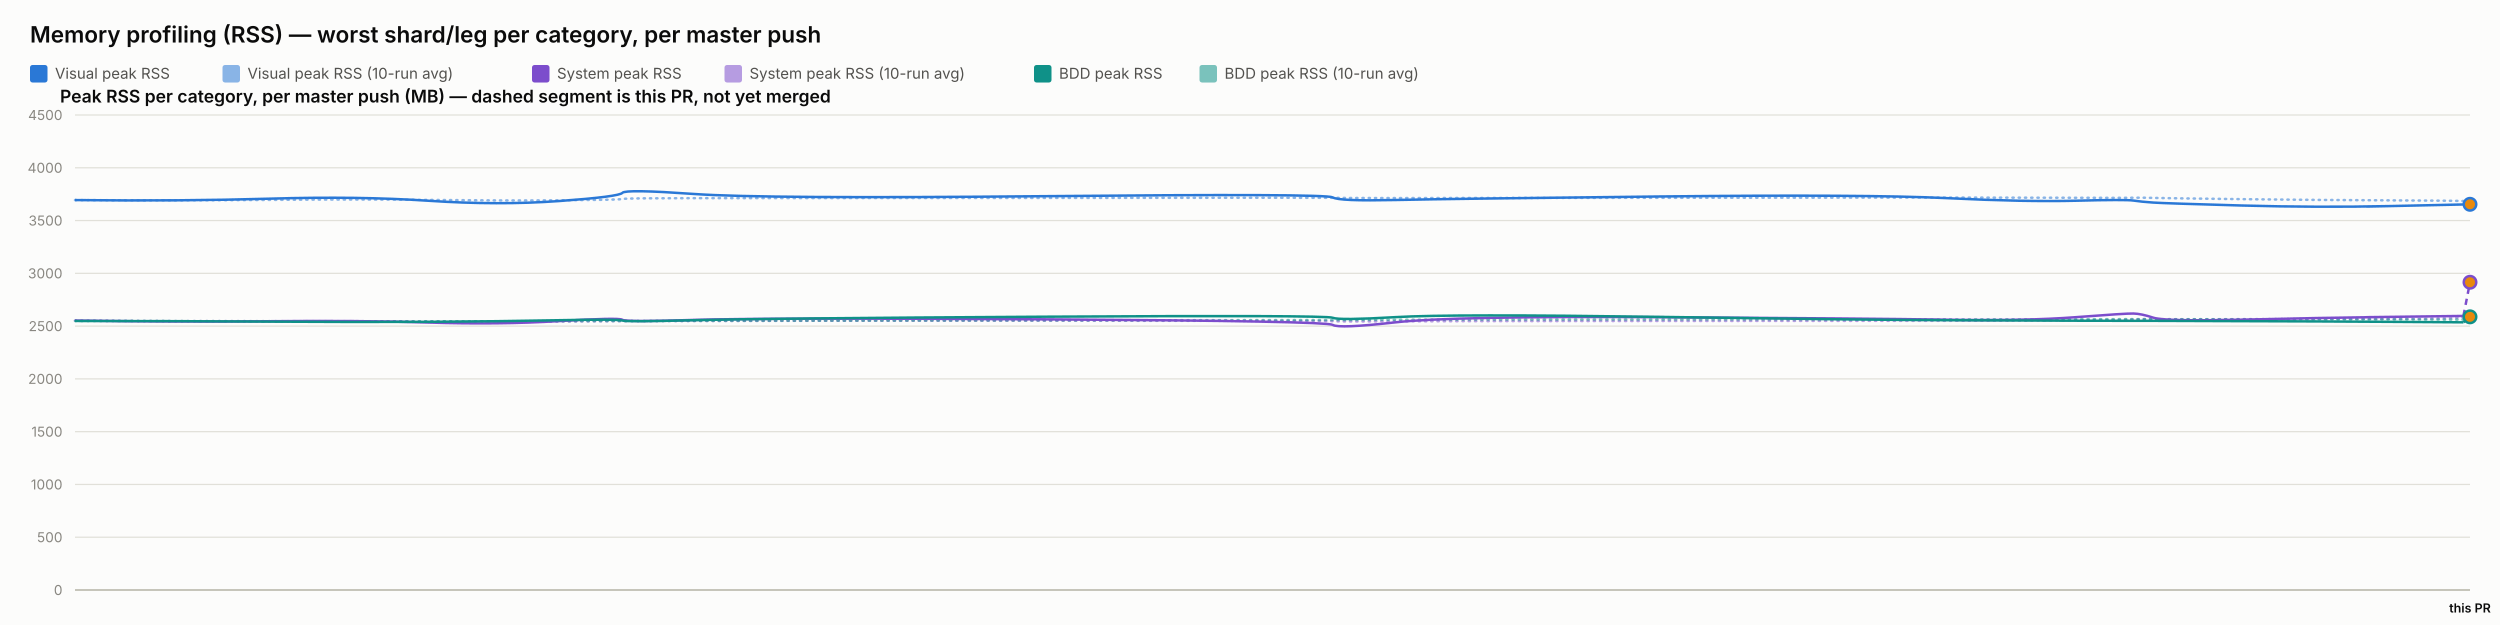
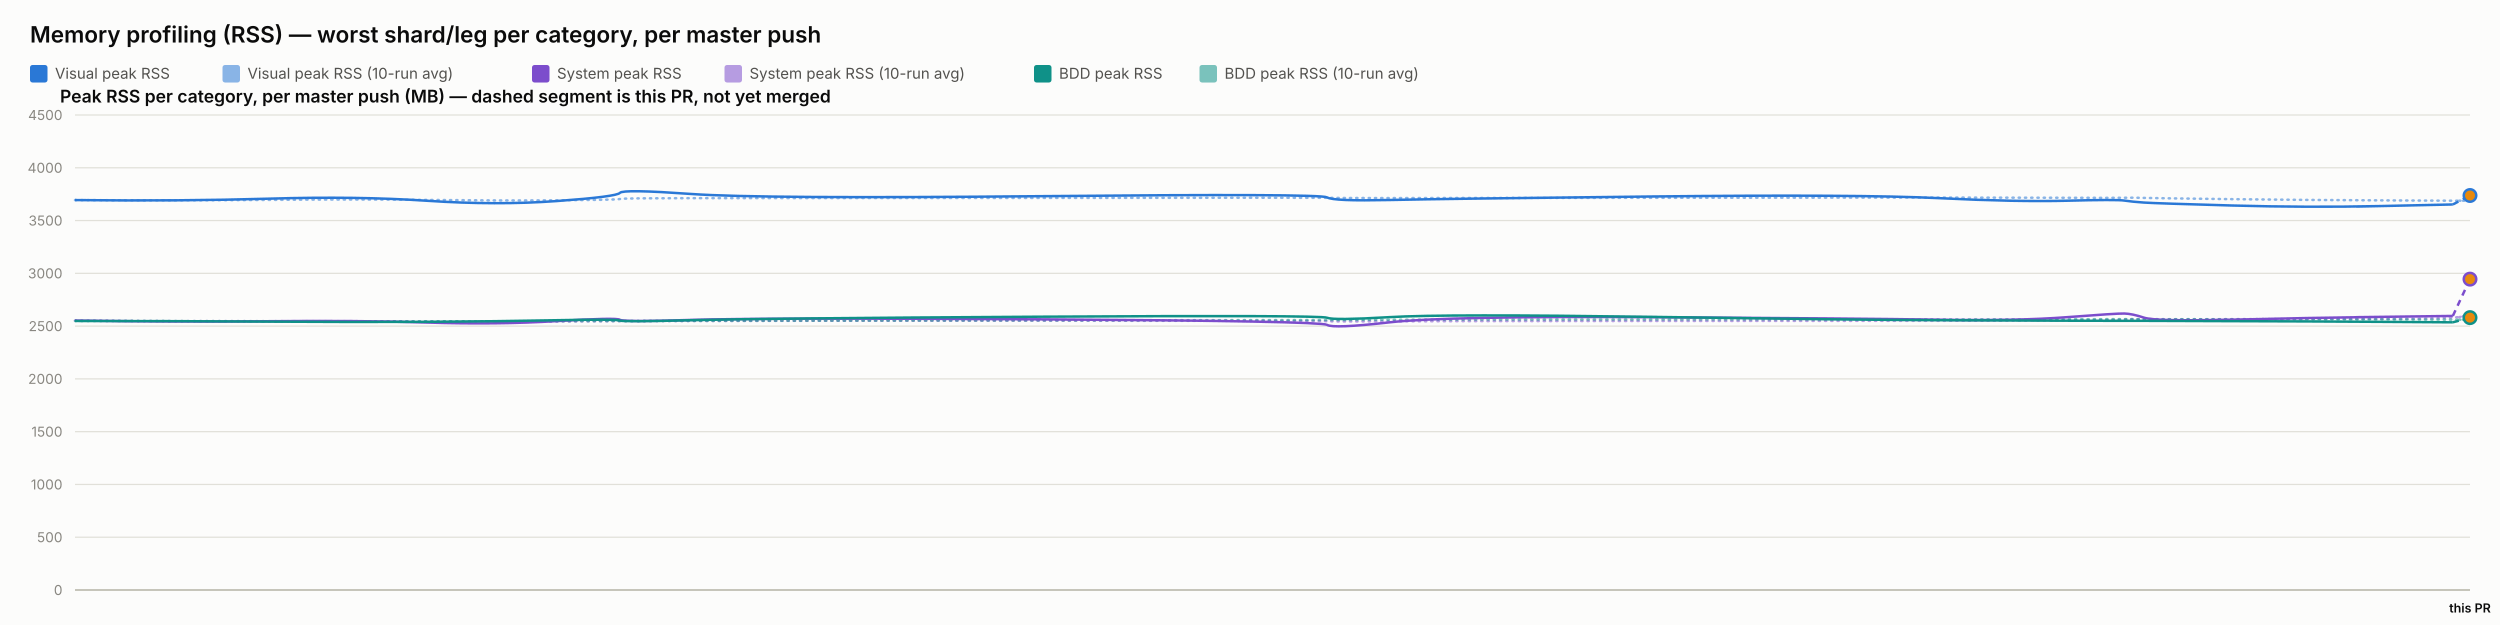
<svg xmlns="http://www.w3.org/2000/svg" width="2000" height="500" viewBox="0 0 2000 500" font-family="system-ui, -apple-system, sans-serif">
  <rect x="0" y="0" width="2000" height="500" fill="#fcfcfb" />
  <text x="24" y="34" font-size="18" font-weight="600" fill="#0b0b0b">Memory profiling (RSS) — worst shard/leg per category, per master push</text>
  <rect x="24" y="52" width="14" height="14" rx="2" fill="#2a78d6" />
  <text x="44" y="63" font-size="12" fill="#52514e" font-family="system-ui, -apple-system, sans-serif">Visual peak RSS</text>
  <rect x="178" y="52" width="14" height="14" rx="2" fill="#2a78d6" opacity="0.55" />
  <text x="198" y="63" font-size="12" fill="#52514e" font-family="system-ui, -apple-system, sans-serif">Visual peak RSS (10-run avg)</text>
  <rect x="425.6" y="52" width="14" height="14" rx="2" fill="#7c4dcc" />
  <text x="445.6" y="63" font-size="12" fill="#52514e" font-family="system-ui, -apple-system, sans-serif">System peak RSS</text>
  <rect x="579.6" y="52" width="14" height="14" rx="2" fill="#7c4dcc" opacity="0.55" />
  <text x="599.6" y="63" font-size="12" fill="#52514e" font-family="system-ui, -apple-system, sans-serif">System peak RSS (10-run avg)</text>
  <rect x="827.2" y="52" width="14" height="14" rx="2" fill="#0f9188" />
  <text x="847.2" y="63" font-size="12" fill="#52514e" font-family="system-ui, -apple-system, sans-serif">BDD peak RSS</text>
  <rect x="959.6" y="52" width="14" height="14" rx="2" fill="#0f9188" opacity="0.55" />
  <text x="979.6" y="63" font-size="12" fill="#52514e" font-family="system-ui, -apple-system, sans-serif">BDD peak RSS (10-run avg)</text>
  <text x="48" y="82" font-size="14" font-weight="600" fill="#0b0b0b" font-family="system-ui, -apple-system, sans-serif">Peak RSS per category, per master push (MB) — dashed segment is this PR, not yet merged</text>
  <line x1="60" y1="472" x2="1976" y2="472" stroke="#e1e0d9" stroke-width="1" />
  <text x="50" y="476" font-size="11" text-anchor="end" fill="#898781" font-family="system-ui, -apple-system, sans-serif">0</text>
  <line x1="60" y1="429.778" x2="1976" y2="429.778" stroke="#e1e0d9" stroke-width="1" />
  <text x="50" y="433.778" font-size="11" text-anchor="end" fill="#898781" font-family="system-ui, -apple-system, sans-serif">500</text>
  <line x1="60" y1="387.556" x2="1976" y2="387.556" stroke="#e1e0d9" stroke-width="1" />
  <text x="50" y="391.556" font-size="11" text-anchor="end" fill="#898781" font-family="system-ui, -apple-system, sans-serif">1000</text>
  <line x1="60" y1="345.333" x2="1976" y2="345.333" stroke="#e1e0d9" stroke-width="1" />
  <text x="50" y="349.333" font-size="11" text-anchor="end" fill="#898781" font-family="system-ui, -apple-system, sans-serif">1500</text>
  <line x1="60" y1="303.111" x2="1976" y2="303.111" stroke="#e1e0d9" stroke-width="1" />
  <text x="50" y="307.111" font-size="11" text-anchor="end" fill="#898781" font-family="system-ui, -apple-system, sans-serif">2000</text>
  <line x1="60" y1="260.889" x2="1976" y2="260.889" stroke="#e1e0d9" stroke-width="1" />
  <text x="50" y="264.889" font-size="11" text-anchor="end" fill="#898781" font-family="system-ui, -apple-system, sans-serif">2500</text>
  <line x1="60" y1="218.667" x2="1976" y2="218.667" stroke="#e1e0d9" stroke-width="1" />
  <text x="50" y="222.667" font-size="11" text-anchor="end" fill="#898781" font-family="system-ui, -apple-system, sans-serif">3000</text>
  <line x1="60" y1="176.444" x2="1976" y2="176.444" stroke="#e1e0d9" stroke-width="1" />
  <text x="50" y="180.444" font-size="11" text-anchor="end" fill="#898781" font-family="system-ui, -apple-system, sans-serif">3500</text>
  <line x1="60" y1="134.222" x2="1976" y2="134.222" stroke="#e1e0d9" stroke-width="1" />
  <text x="50" y="138.222" font-size="11" text-anchor="end" fill="#898781" font-family="system-ui, -apple-system, sans-serif">4000</text>
  <line x1="60" y1="92" x2="1976" y2="92" stroke="#e1e0d9" stroke-width="1" />
  <text x="50" y="96" font-size="11" text-anchor="end" fill="#898781" font-family="system-ui, -apple-system, sans-serif">4500</text>
  <line x1="60" y1="472" x2="1976" y2="472" stroke="#c3c2b7" stroke-width="1.5" />
-   <path d="M 60 160.06 Q 145.533 160.534 216.14 159.919 Q 286.746 159.304 342.839 159.938 Q 398.931 160.573 447.176 160.247 Q 495.421 159.922 497.88 159.202 Q 500.34 158.481 555.324 158.525 Q 610.308 158.569 835.811 158.332 Q 1061.313 158.095 1066.178 158.258 Q 1071.043 158.421 1116.186 158.45 Q 1161.329 158.478 1327.608 158.244 Q 1493.887 158.01 1557.435 158.041 Q 1620.982 158.073 1660.772 158.206 Q 1700.561 158.34 1706.787 158.192 Q 1713.013 158.044 1722.523 158.313 Q 1732.033 158.581 1793.262 159.323 Q 1854.492 160.065 1912.618 160.289 Q 1970.745 160.514 1973.372 160.947 Q 1970.745 160.514 1976 161.38" fill="none" stroke="#2a78d6" stroke-width="2" stroke-dasharray="1,4" stroke-linecap="round" opacity="0.55" />
-   <path d="M 60 256.427 Q 145.533 257.075 216.14 256.935 Q 286.746 256.795 342.839 257.173 Q 398.931 257.552 447.176 257.189 Q 495.421 256.825 497.88 256.9 Q 500.34 256.974 555.324 256.772 Q 610.308 256.571 835.811 256.585 Q 1061.313 256.6 1066.178 256.956 Q 1071.043 257.311 1116.186 257.085 Q 1161.329 256.858 1327.608 256.773 Q 1493.887 256.687 1557.435 256.641 Q 1620.982 256.594 1660.772 256.316 Q 1700.561 256.038 1706.787 255.595 Q 1713.013 255.153 1722.523 255.319 Q 1732.033 255.484 1793.262 255.31 Q 1854.492 255.136 1912.618 255.066 Q 1970.745 254.996 1973.372 253.447 Q 1970.745 254.996 1976 251.897" fill="none" stroke="#7c4dcc" stroke-width="2" stroke-dasharray="1,4" stroke-linecap="round" opacity="0.55" />
-   <path d="M 60 256.782 Q 145.533 256.804 216.14 256.967 Q 286.746 257.13 342.839 257.127 Q 398.931 257.125 447.176 256.936 Q 495.421 256.747 497.88 256.82 Q 500.34 256.894 555.324 256.736 Q 610.308 256.578 835.811 256.293 Q 1061.313 256.009 1066.178 256.03 Q 1071.043 256.05 1116.186 255.8 Q 1161.329 255.55 1327.608 255.509 Q 1493.887 255.468 1557.435 255.446 Q 1620.982 255.424 1660.772 255.373 Q 1700.561 255.322 1706.787 255.294 Q 1713.013 255.267 1722.523 255.344 Q 1732.033 255.42 1793.262 255.393 Q 1854.492 255.366 1912.618 255.525 Q 1970.745 255.683 1973.372 255.755 Q 1970.745 255.683 1976 255.827" fill="none" stroke="#0f9188" stroke-width="2" stroke-dasharray="1,4" stroke-linecap="round" opacity="0.55" />
-   <path d="M 60 160.06 Q 145.533 161.009 216.14 158.927 Q 286.746 156.844 342.839 160.611 Q 398.931 164.377 447.176 160.848 Q 495.421 157.319 497.88 154.299 Q 500.34 151.279 555.324 155.187 Q 610.308 159.094 835.811 156.937 Q 1061.313 154.78 1066.178 157.905 Q 1071.043 161.029 1116.186 160.008 Q 1161.329 158.987 1327.608 157.184 Q 1493.887 155.381 1557.435 158.509 Q 1620.982 161.637 1660.772 160.577 Q 1700.561 159.518 1706.787 160.467 Q 1713.013 161.417 1722.523 162.053 Q 1732.033 162.689 1793.262 164.405 Q 1854.492 166.12 1912.618 164.849 Q 1854.492 166.12 1970.745 163.578" fill="none" stroke="#2a78d6" stroke-width="2" />
-   <path d="M 1970.745 163.578 L 1976 163.439" fill="none" stroke="#2a78d6" stroke-width="2" stroke-dasharray="5,4" />
-   <circle cx="1976" cy="163.439" r="5" fill="#e8890c" stroke="#2a78d6" stroke-width="2" />
-   <path d="M 60 256.427 Q 145.533 257.723 216.14 256.978 Q 286.746 256.234 342.839 258.029 Q 398.931 259.824 447.176 256.871 Q 495.421 253.918 497.88 255.819 Q 500.34 257.721 555.324 255.934 Q 610.308 254.148 835.811 255.476 Q 1061.313 256.804 1066.178 259.904 Q 1071.043 263.003 1116.186 257.892 Q 1161.329 252.78 1327.608 253.75 Q 1493.887 254.72 1557.435 255.756 Q 1620.982 256.791 1660.772 253.73 Q 1700.561 250.67 1706.787 250.821 Q 1713.013 250.972 1722.523 254.103 Q 1732.033 257.234 1793.262 255.738 Q 1854.492 254.242 1912.618 253.494 Q 1854.492 254.242 1970.745 252.747" fill="none" stroke="#7c4dcc" stroke-width="2" />
-   <path d="M 1970.745 252.747 L 1976 225.808" fill="none" stroke="#7c4dcc" stroke-width="2" stroke-dasharray="5,4" />
-   <circle cx="1976" cy="225.808" r="5" fill="#e8890c" stroke="#7c4dcc" stroke-width="2" />
-   <path d="M 60 256.782 Q 145.533 256.825 216.14 257.304 Q 286.746 257.783 342.839 257.446 Q 398.931 257.11 447.176 256.173 Q 495.421 255.235 497.88 256.432 Q 500.34 257.629 555.324 256.154 Q 610.308 254.68 835.811 253.355 Q 1061.313 252.03 1066.178 254.202 Q 1071.043 256.375 1116.186 253.712 Q 1161.329 251.05 1327.608 253.506 Q 1493.887 255.963 1557.435 256.175 Q 1620.982 256.387 1660.772 256.572 Q 1700.561 256.757 1706.787 256.66 Q 1713.013 256.563 1722.523 256.667 Q 1732.033 256.771 1793.262 256.926 Q 1854.492 257.08 1912.618 257.469 Q 1854.492 257.08 1970.745 257.858" fill="none" stroke="#0f9188" stroke-width="2" />
-   <path d="M 1970.745 257.858 L 1976 253.468" fill="none" stroke="#0f9188" stroke-width="2" stroke-dasharray="5,4" />
-   <circle cx="1976" cy="253.468" r="5" fill="#e8890c" stroke="#0f9188" stroke-width="2" />
+   <path d="M 60 160.06 Q 145.154 160.534 215.447 159.919 Q 285.741 159.304 341.585 159.938 Q 397.429 160.573 445.459 160.247 Q 493.49 159.922 495.939 159.202 Q 498.388 158.481 553.128 158.525 Q 607.868 158.569 832.371 158.332 Q 1056.873 158.095 1061.717 158.258 Q 1066.56 158.421 1111.503 158.45 Q 1156.446 158.478 1321.988 158.244 Q 1487.53 158.01 1550.795 158.041 Q 1614.061 158.073 1653.674 158.206 Q 1693.287 158.34 1699.485 158.192 Q 1705.683 158.044 1715.152 158.313 Q 1724.62 158.581 1785.577 159.323 Q 1846.535 160.065 1904.404 160.289 Q 1962.273 160.514 1969.136 160.595 Q 1962.273 160.514 1976 160.676" fill="none" stroke="#2a78d6" stroke-width="2" stroke-dasharray="1,4" stroke-linecap="round" opacity="0.55" />
+   <path d="M 60 256.427 Q 145.154 257.075 215.447 256.935 Q 285.741 256.795 341.585 257.173 Q 397.429 257.552 445.459 257.189 Q 493.49 256.825 495.939 256.9 Q 498.388 256.974 553.128 256.772 Q 607.868 256.571 832.371 256.585 Q 1056.873 256.6 1061.717 256.956 Q 1066.56 257.311 1111.503 257.085 Q 1156.446 256.858 1321.988 256.773 Q 1487.53 256.687 1550.795 256.641 Q 1614.061 256.594 1653.674 256.316 Q 1693.287 256.038 1699.485 255.595 Q 1705.683 255.153 1715.152 255.319 Q 1724.62 255.484 1785.577 255.31 Q 1846.535 255.136 1904.404 255.066 Q 1962.273 254.996 1969.136 253.322 Q 1962.273 254.996 1976 251.647" fill="none" stroke="#7c4dcc" stroke-width="2" stroke-dasharray="1,4" stroke-linecap="round" opacity="0.55" />
+   <path d="M 60 256.782 Q 145.154 256.804 215.447 256.967 Q 285.741 257.13 341.585 257.127 Q 397.429 257.125 445.459 256.936 Q 493.49 256.747 495.939 256.82 Q 498.388 256.894 553.128 256.736 Q 607.868 256.578 832.371 256.293 Q 1056.873 256.009 1061.717 256.03 Q 1066.56 256.05 1111.503 255.8 Q 1156.446 255.55 1321.988 255.509 Q 1487.53 255.468 1550.795 255.446 Q 1614.061 255.424 1653.674 255.373 Q 1693.287 255.322 1699.485 255.294 Q 1705.683 255.267 1715.152 255.344 Q 1724.62 255.42 1785.577 255.393 Q 1846.535 255.366 1904.404 255.525 Q 1962.273 255.683 1969.136 255.787 Q 1962.273 255.683 1976 255.891" fill="none" stroke="#0f9188" stroke-width="2" stroke-dasharray="1,4" stroke-linecap="round" opacity="0.55" />
+   <path d="M 60 160.06 Q 145.154 161.009 215.447 158.927 Q 285.741 156.844 341.585 160.611 Q 397.429 164.377 445.459 160.848 Q 493.49 157.319 495.939 154.299 Q 498.388 151.279 553.128 155.187 Q 607.868 159.094 832.371 156.937 Q 1056.873 154.78 1061.717 157.905 Q 1066.56 161.029 1111.503 160.008 Q 1156.446 158.987 1321.988 157.184 Q 1487.53 155.381 1550.795 158.509 Q 1614.061 161.637 1653.674 160.577 Q 1693.287 159.518 1699.485 160.467 Q 1705.683 161.417 1715.152 162.053 Q 1724.62 162.689 1785.577 164.405 Q 1846.535 166.12 1904.404 164.849 Q 1846.535 166.12 1962.273 163.578" fill="none" stroke="#2a78d6" stroke-width="2" />
+   <path d="M 1962.273 163.578 L 1976 156.402" fill="none" stroke="#2a78d6" stroke-width="2" stroke-dasharray="5,4" />
+   <circle cx="1976" cy="156.402" r="5" fill="#e8890c" stroke="#2a78d6" stroke-width="2" />
+   <path d="M 60 256.427 Q 145.154 257.723 215.447 256.978 Q 285.741 256.234 341.585 258.029 Q 397.429 259.824 445.459 256.871 Q 493.49 253.918 495.939 255.819 Q 498.388 257.721 553.128 255.934 Q 607.868 254.148 832.371 255.476 Q 1056.873 256.804 1061.717 259.904 Q 1066.56 263.003 1111.503 257.892 Q 1156.446 252.78 1321.988 253.75 Q 1487.53 254.72 1550.795 255.756 Q 1614.061 256.791 1653.674 253.73 Q 1693.287 250.67 1699.485 250.821 Q 1705.683 250.972 1715.152 254.103 Q 1724.62 257.234 1785.577 255.738 Q 1846.535 254.242 1904.404 253.494 Q 1846.535 254.242 1962.273 252.747" fill="none" stroke="#7c4dcc" stroke-width="2" />
+   <path d="M 1962.273 252.747 L 1976 223.309" fill="none" stroke="#7c4dcc" stroke-width="2" stroke-dasharray="5,4" />
+   <circle cx="1976" cy="223.309" r="5" fill="#e8890c" stroke="#7c4dcc" stroke-width="2" />
+   <path d="M 60 256.782 Q 145.154 256.825 215.447 257.304 Q 285.741 257.783 341.585 257.446 Q 397.429 257.11 445.459 256.173 Q 493.49 255.235 495.939 256.432 Q 498.388 257.629 553.128 256.154 Q 607.868 254.68 832.371 253.355 Q 1056.873 252.03 1061.717 254.202 Q 1066.56 256.375 1111.503 253.712 Q 1156.446 251.05 1321.988 253.506 Q 1487.53 255.963 1550.795 256.175 Q 1614.061 256.387 1653.674 256.572 Q 1693.287 256.757 1699.485 256.66 Q 1705.683 256.563 1715.152 256.667 Q 1724.62 256.771 1785.577 256.926 Q 1846.535 257.08 1904.404 257.469 Q 1846.535 257.08 1962.273 257.858" fill="none" stroke="#0f9188" stroke-width="2" />
+   <path d="M 1962.273 257.858 L 1976 254.104" fill="none" stroke="#0f9188" stroke-width="2" stroke-dasharray="5,4" />
+   <circle cx="1976" cy="254.104" r="5" fill="#e8890c" stroke="#0f9188" stroke-width="2" />
  <text x="1976" y="490" font-size="10" text-anchor="middle" fill="#0b0b0b" font-family="system-ui, -apple-system, sans-serif" font-weight="600">this PR</text>
</svg>
